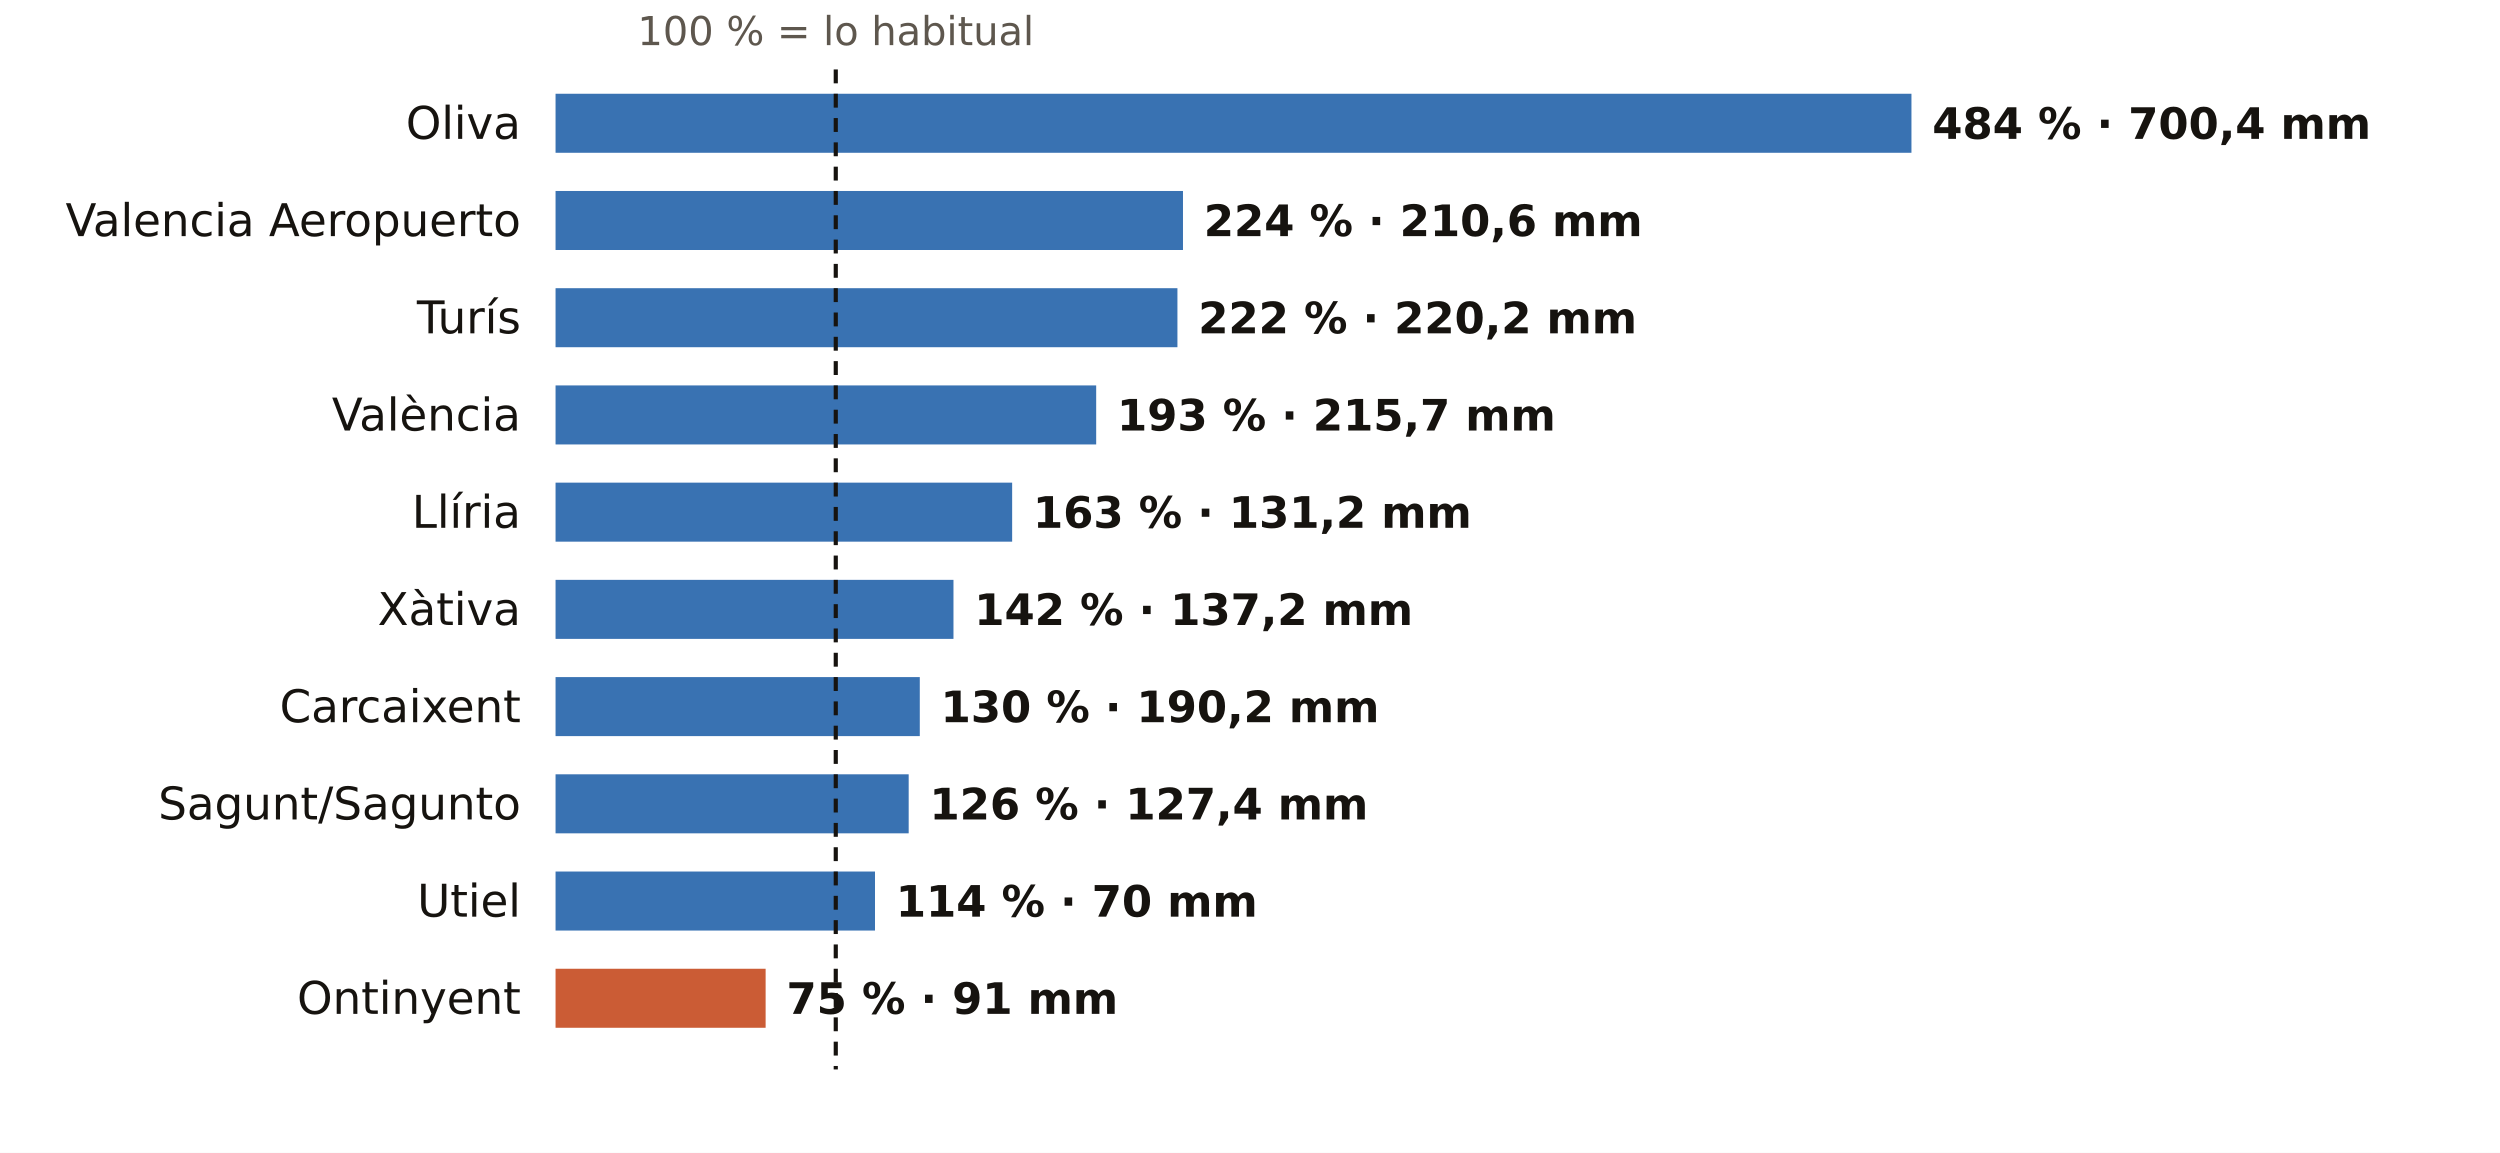
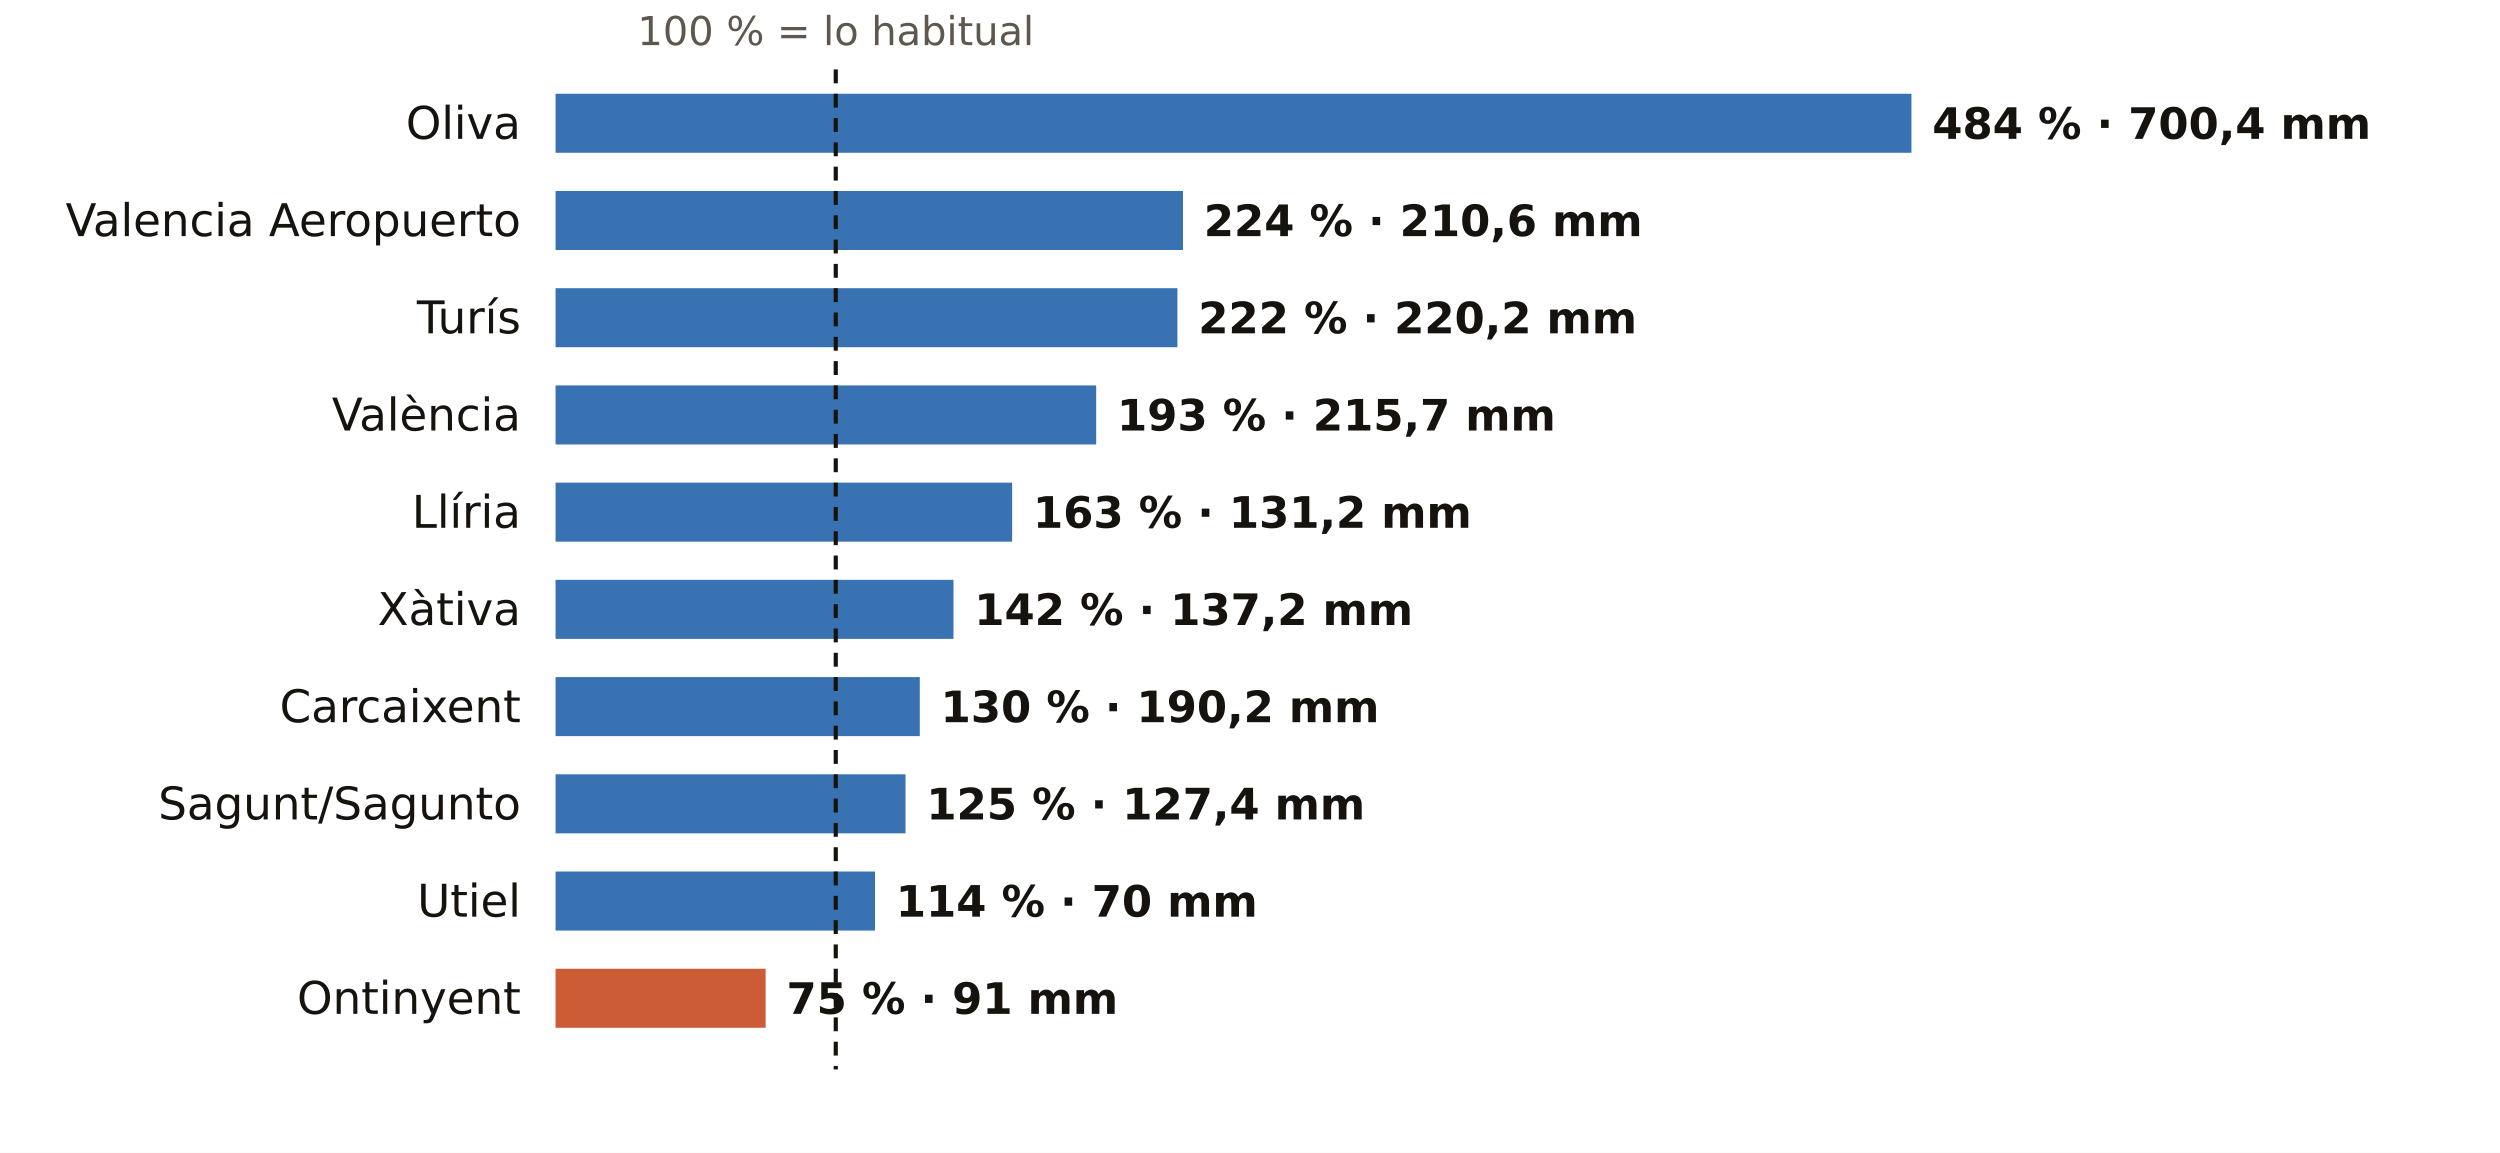
<svg xmlns="http://www.w3.org/2000/svg" viewBox="0 0 720 332" width="720" height="332" role="img" aria-label="El otoño en los pluviómetros de AEMET de Valencia: % de lo habitual">
  <rect width="720" height="332" fill="#FFFFFF" />
  <text x="240.7" y="13.0" font-size="11.5" fill="#5E574E" text-anchor="middle" font-weight="400" font-family="Public Sans, DejaVu Sans, Arial, sans-serif">100 % = lo habitual</text>
  <text x="150.0" y="40.0" font-size="13" fill="#16130F" text-anchor="end" font-weight="500" font-family="Public Sans, DejaVu Sans, Arial, sans-serif">Oliva</text>
  <rect x="160" y="27" width="390.5" height="17" fill="#1F5FA8" opacity="0.88" />
  <text x="556.5" y="40.0" font-size="12.5" fill="#16130F" text-anchor="start" font-weight="600" font-family="Public Sans, DejaVu Sans, Arial, sans-serif">484 % · 700,4 mm</text>
  <text x="150.0" y="68.0" font-size="13" fill="#16130F" text-anchor="end" font-weight="500" font-family="Public Sans, DejaVu Sans, Arial, sans-serif">Valencia Aeropuerto</text>
  <rect x="160" y="55" width="180.7" height="17" fill="#1F5FA8" opacity="0.88" />
  <text x="346.7" y="68.0" font-size="12.5" fill="#16130F" text-anchor="start" font-weight="600" font-family="Public Sans, DejaVu Sans, Arial, sans-serif">224 % · 210,6 mm</text>
  <text x="150.0" y="96.0" font-size="13" fill="#16130F" text-anchor="end" font-weight="500" font-family="Public Sans, DejaVu Sans, Arial, sans-serif">Turís</text>
  <rect x="160" y="83" width="179.1" height="17" fill="#1F5FA8" opacity="0.88" />
  <text x="345.1" y="96.0" font-size="12.5" fill="#16130F" text-anchor="start" font-weight="600" font-family="Public Sans, DejaVu Sans, Arial, sans-serif">222 % · 220,2 mm</text>
  <text x="150.0" y="124.0" font-size="13" fill="#16130F" text-anchor="end" font-weight="500" font-family="Public Sans, DejaVu Sans, Arial, sans-serif">València</text>
  <rect x="160" y="111" width="155.7" height="17" fill="#1F5FA8" opacity="0.88" />
  <text x="321.7" y="124.0" font-size="12.5" fill="#16130F" text-anchor="start" font-weight="600" font-family="Public Sans, DejaVu Sans, Arial, sans-serif">193 % · 215,7 mm</text>
  <text x="150.0" y="152.0" font-size="13" fill="#16130F" text-anchor="end" font-weight="500" font-family="Public Sans, DejaVu Sans, Arial, sans-serif">Llíria</text>
  <rect x="160" y="139" width="131.5" height="17" fill="#1F5FA8" opacity="0.88" />
  <text x="297.5" y="152.0" font-size="12.5" fill="#16130F" text-anchor="start" font-weight="600" font-family="Public Sans, DejaVu Sans, Arial, sans-serif">163 % · 131,2 mm</text>
  <text x="150.0" y="180.0" font-size="13" fill="#16130F" text-anchor="end" font-weight="500" font-family="Public Sans, DejaVu Sans, Arial, sans-serif">Xàtiva</text>
  <rect x="160" y="167" width="114.6" height="17" fill="#1F5FA8" opacity="0.88" />
  <text x="280.6" y="180.0" font-size="12.5" fill="#16130F" text-anchor="start" font-weight="600" font-family="Public Sans, DejaVu Sans, Arial, sans-serif">142 % · 137,2 mm</text>
  <text x="150.0" y="208.0" font-size="13" fill="#16130F" text-anchor="end" font-weight="500" font-family="Public Sans, DejaVu Sans, Arial, sans-serif">Carcaixent</text>
  <rect x="160" y="195" width="104.9" height="17" fill="#1F5FA8" opacity="0.88" />
  <text x="270.9" y="208.0" font-size="12.5" fill="#16130F" text-anchor="start" font-weight="600" font-family="Public Sans, DejaVu Sans, Arial, sans-serif">130 % · 190,2 mm</text>
  <text x="150.0" y="236.0" font-size="13" fill="#16130F" text-anchor="end" font-weight="500" font-family="Public Sans, DejaVu Sans, Arial, sans-serif">Sagunt/Sagunto</text>
-   <rect x="160" y="223" width="101.7" height="17" fill="#1F5FA8" opacity="0.88" />
-   <text x="267.7" y="236.0" font-size="12.5" fill="#16130F" text-anchor="start" font-weight="600" font-family="Public Sans, DejaVu Sans, Arial, sans-serif">126 % · 127,4 mm</text>
+   <rect x="160" y="223" width="100.8" height="17" fill="#1F5FA8" opacity="0.88" />
+   <text x="266.8" y="236.0" font-size="12.5" fill="#16130F" text-anchor="start" font-weight="600" font-family="Public Sans, DejaVu Sans, Arial, sans-serif">125 % · 127,4 mm</text>
  <text x="150.0" y="264.0" font-size="13" fill="#16130F" text-anchor="end" font-weight="500" font-family="Public Sans, DejaVu Sans, Arial, sans-serif">Utiel</text>
  <rect x="160" y="251" width="92.0" height="17" fill="#1F5FA8" opacity="0.88" />
  <text x="258.0" y="264.0" font-size="12.5" fill="#16130F" text-anchor="start" font-weight="600" font-family="Public Sans, DejaVu Sans, Arial, sans-serif">114 % · 70 mm</text>
  <text x="150.0" y="292.0" font-size="13" fill="#16130F" text-anchor="end" font-weight="500" font-family="Public Sans, DejaVu Sans, Arial, sans-serif">Ontinyent</text>
  <rect x="160" y="279" width="60.5" height="17" fill="#C4461A" opacity="0.88" />
  <text x="226.5" y="292.0" font-size="12.5" fill="#16130F" text-anchor="start" font-weight="600" font-family="Public Sans, DejaVu Sans, Arial, sans-serif">75 % · 91 mm</text>
  <line x1="240.7" x2="240.7" y1="20" y2="308" stroke="#16130F" stroke-width="1.2" stroke-dasharray="4 3" />
</svg>
